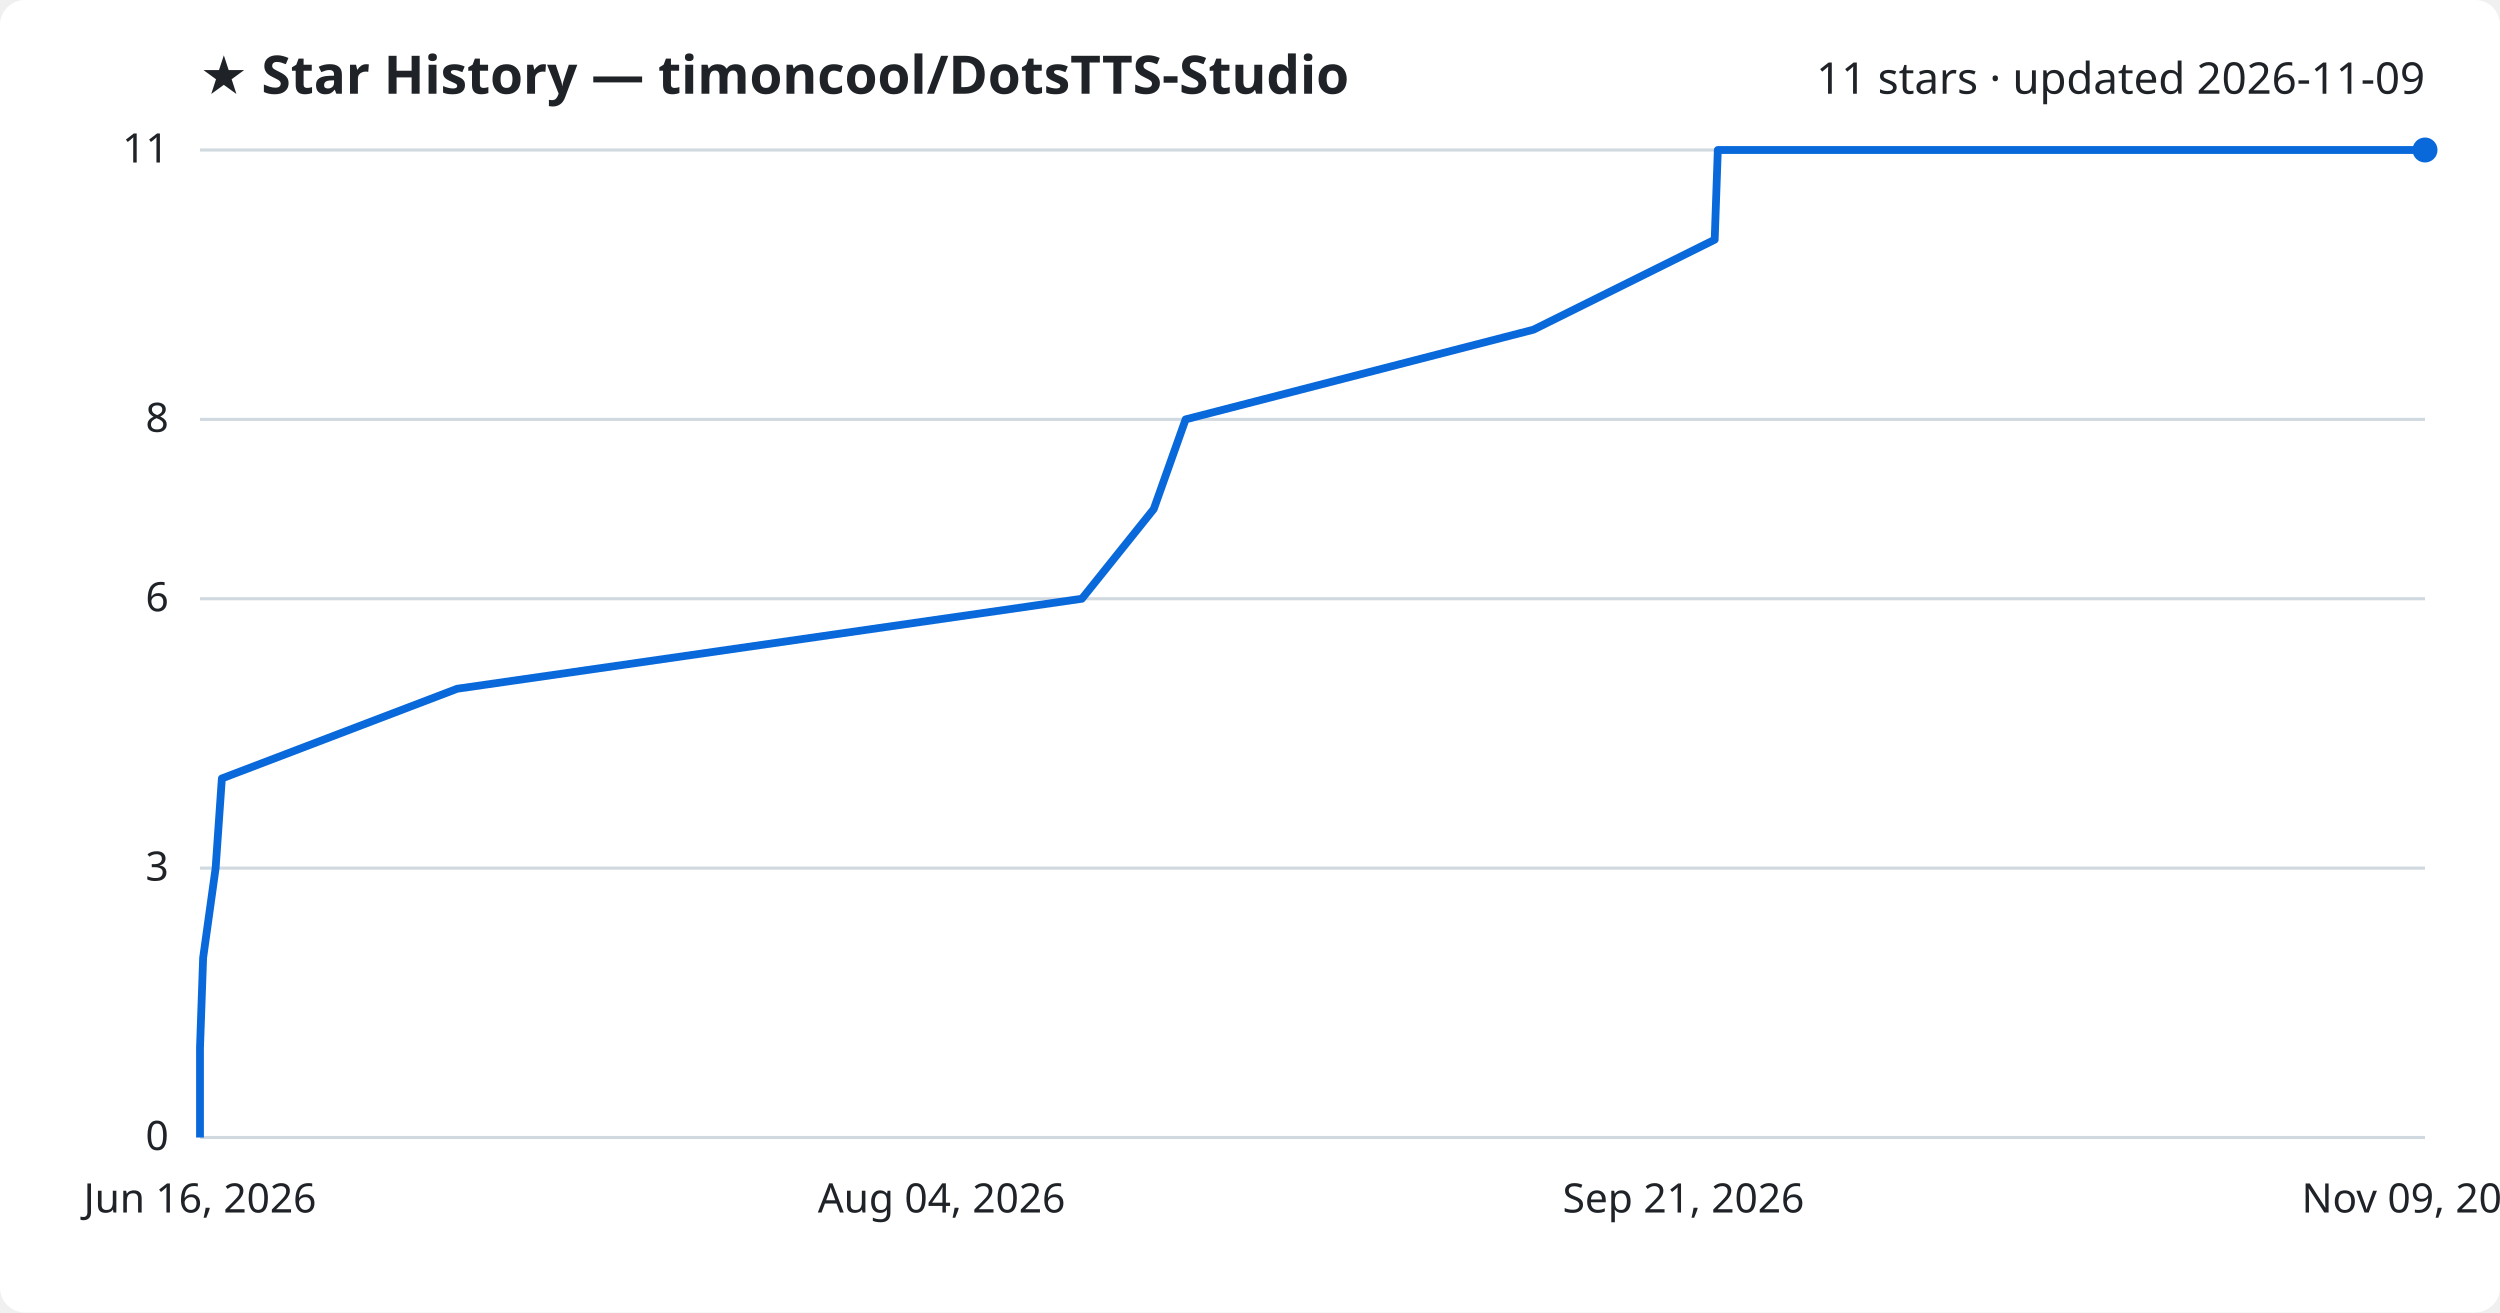
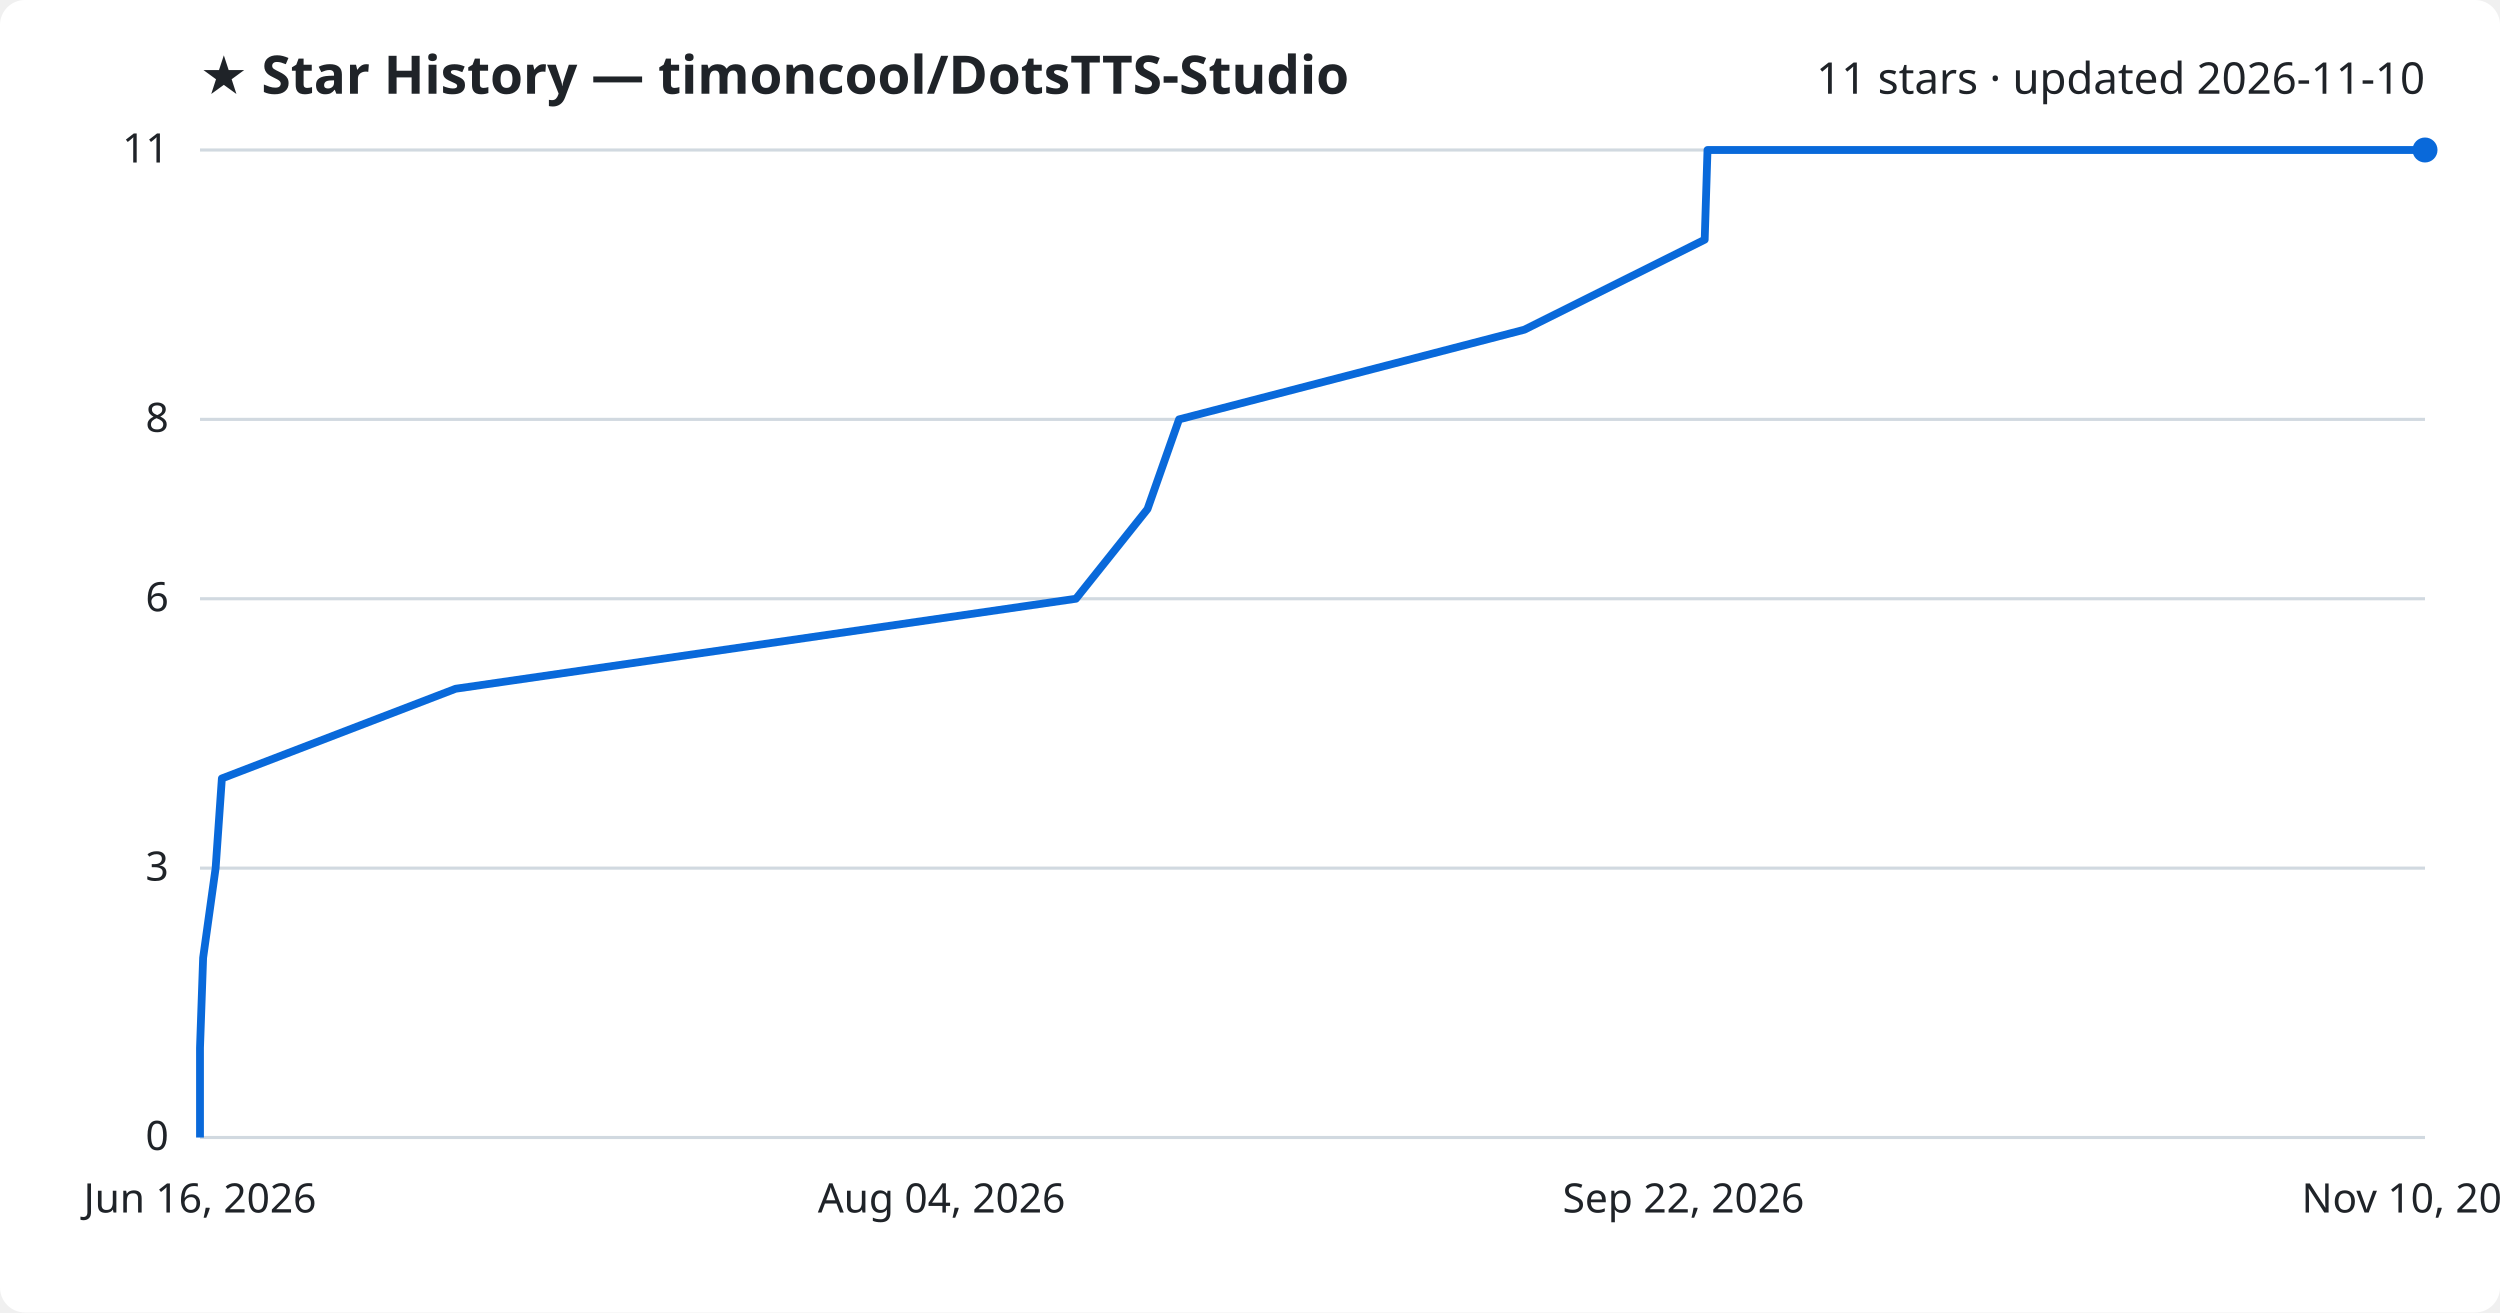
<svg xmlns="http://www.w3.org/2000/svg" viewBox="0 0 800 420" font-family="Segoe UI, sans-serif">
  <rect width="800" height="420" fill="#ffffff" rx="8" />
  <text x="64" y="30" fill="#1f2328" font-size="17" font-weight="700">★ Star History — timoncool/DotsTTS-Studio</text>
-   <text x="776" y="30" fill="#1f2328" font-size="14" text-anchor="end">11 stars · updated 2026-11-09</text>
+   <text x="776" y="30" fill="#1f2328" font-size="14" text-anchor="end">11 stars · updated 2026-11-10</text>
  <line x1="64" y1="364.0" x2="776" y2="364.0" stroke="#d1d9e0" stroke-width="1" />
  <text x="54" y="368.0" fill="#1f2328" font-size="13" text-anchor="end">0</text>
  <line x1="64" y1="277.8" x2="776" y2="277.8" stroke="#d1d9e0" stroke-width="1" />
  <text x="54" y="281.8" fill="#1f2328" font-size="13" text-anchor="end">3</text>
  <line x1="64" y1="191.6" x2="776" y2="191.6" stroke="#d1d9e0" stroke-width="1" />
  <text x="54" y="195.6" fill="#1f2328" font-size="13" text-anchor="end">6</text>
  <line x1="64" y1="134.2" x2="776" y2="134.2" stroke="#d1d9e0" stroke-width="1" />
  <text x="54" y="138.2" fill="#1f2328" font-size="13" text-anchor="end">8</text>
  <line x1="64" y1="48.0" x2="776" y2="48.0" stroke="#d1d9e0" stroke-width="1" />
  <text x="54" y="52.0" fill="#1f2328" font-size="13" text-anchor="end">11</text>
-   <path d="M64.0,364.0 L64.0,335.3 L65.0,306.5 L69.0,277.8 L71.0,249.1 L146.3,220.4 L346.2,191.6 L369.2,162.9 L379.4,134.2 L490.7,105.5 L548.7,76.7 L549.7,48.0 L776.0,48.0" fill="none" stroke="#0969da" stroke-width="2.5" stroke-linejoin="round" />
+   <path d="M64.0,364.0 L64.0,335.3 L65.0,306.5 L69.0,277.8 L71.0,249.1 L145.8,220.4 L344.3,191.6 L367.2,162.9 L377.3,134.2 L487.8,105.5 L545.5,76.7 L546.4,48.0 L776.0,48.0" fill="none" stroke="#0969da" stroke-width="2.5" stroke-linejoin="round" />
  <circle cx="776.0" cy="48.0" r="4" fill="#0969da" />
  <text x="64.0" y="388" fill="#1f2328" font-size="13" text-anchor="middle">Jun 16, 2026</text>
  <text x="301.3" y="388" fill="#1f2328" font-size="13" text-anchor="middle">Aug 04, 2026</text>
-   <text x="538.7" y="388" fill="#1f2328" font-size="13" text-anchor="middle">Sep 21, 2026</text>
-   <text x="776.0" y="388" fill="#1f2328" font-size="13" text-anchor="middle">Nov 09, 2026</text>
+   <text x="538.7" y="388" fill="#1f2328" font-size="13" text-anchor="middle">Sep 22, 2026</text>
+   <text x="776.0" y="388" fill="#1f2328" font-size="13" text-anchor="middle">Nov 10, 2026</text>
</svg>
